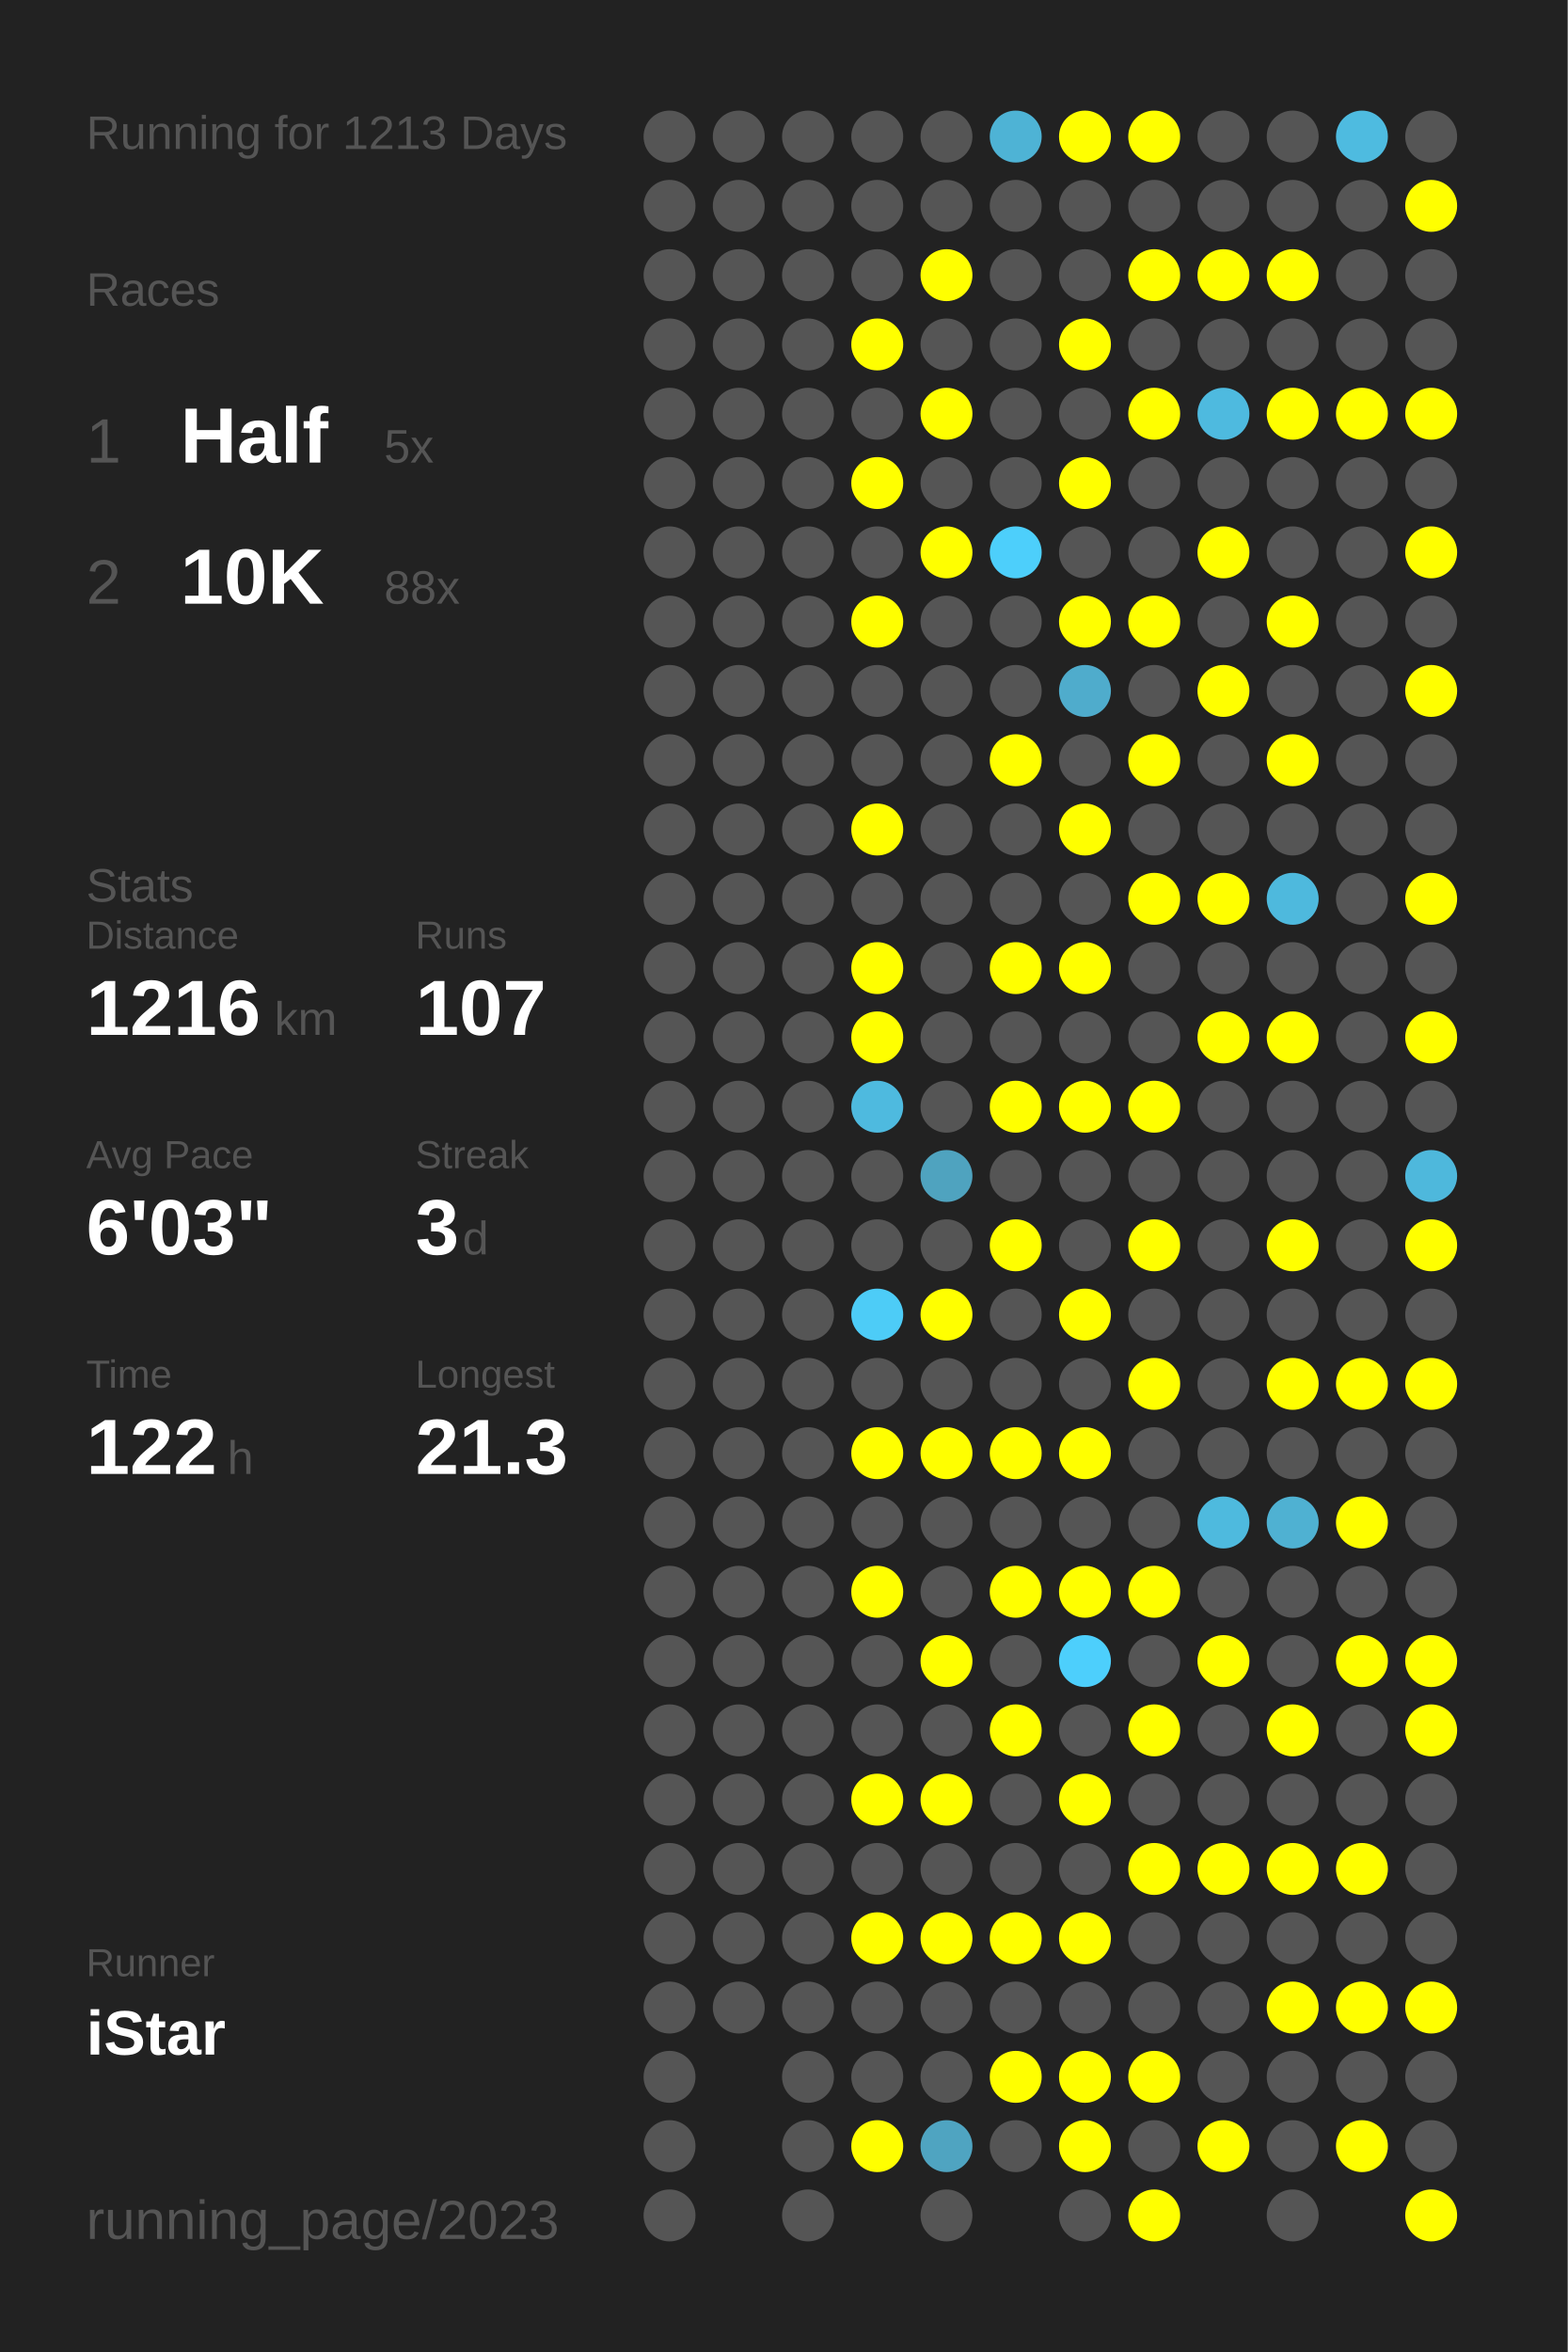
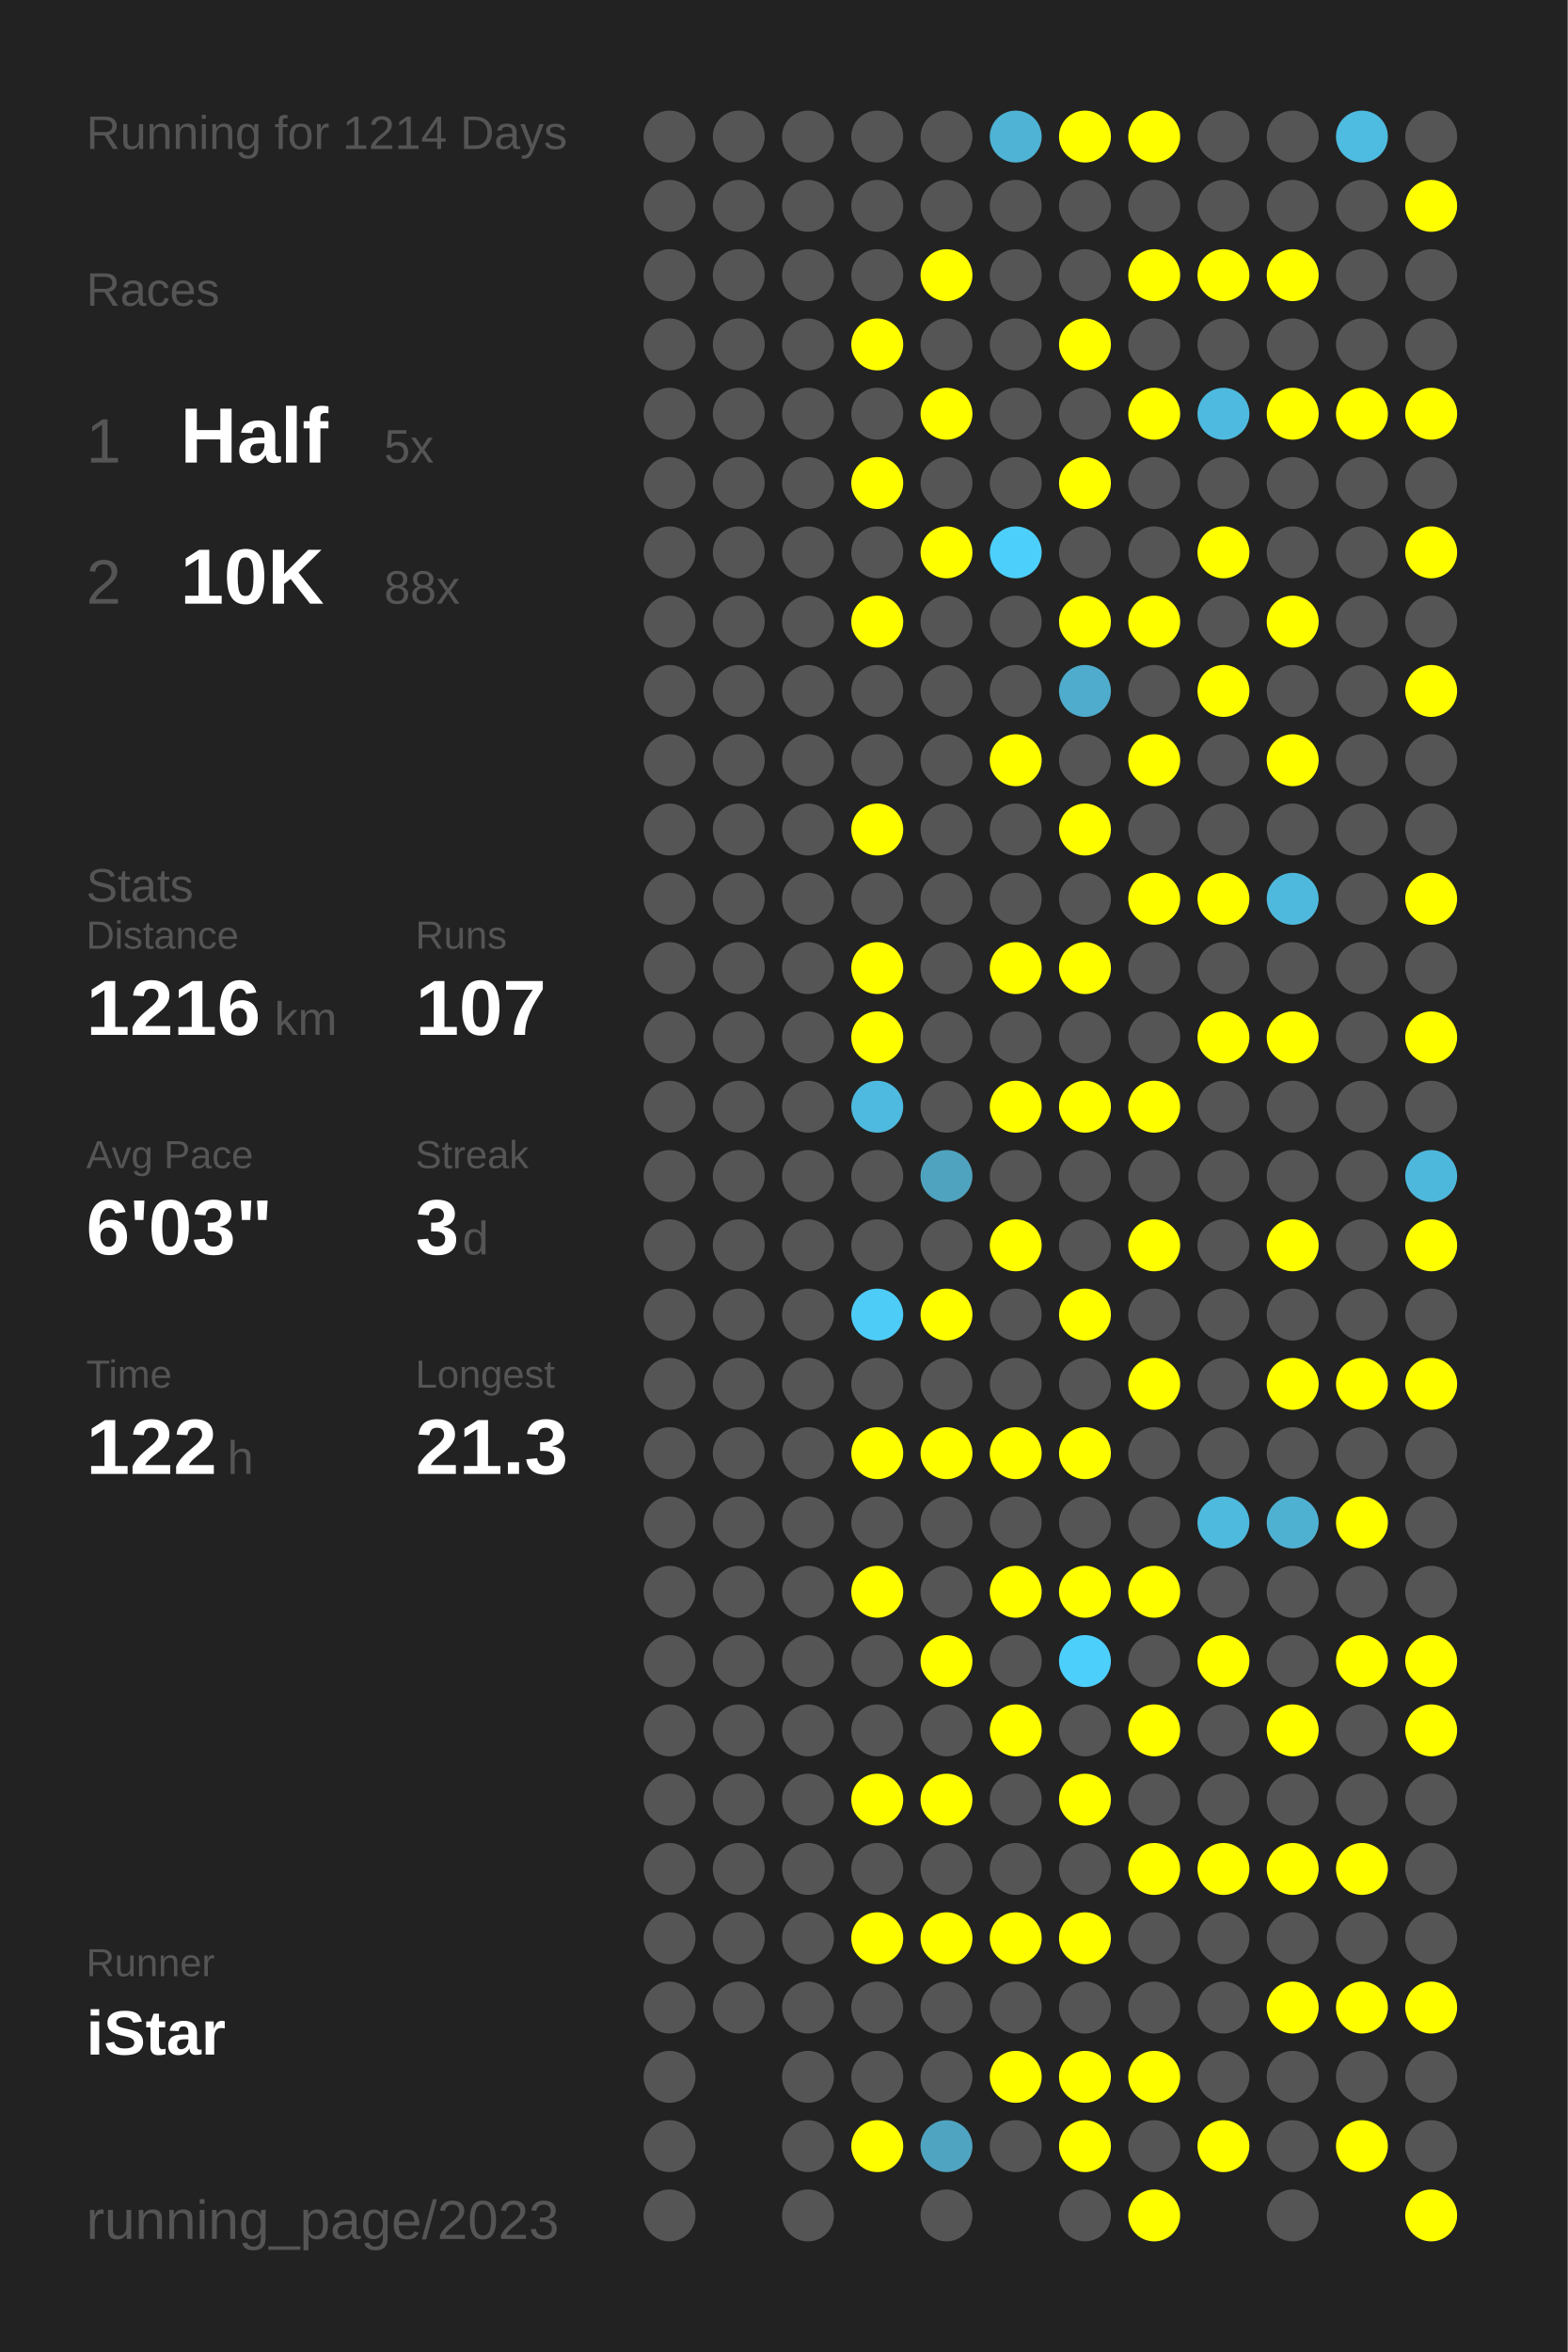
<svg xmlns="http://www.w3.org/2000/svg" baseProfile="full" height="300mm" version="1.1" viewBox="0,0,200,300" width="200mm">
  <defs />
  <rect fill="#222222" height="300" width="200" x="0" y="0" />
-   <text fill="#555555" style="font-size:6px; font-family:Arial;" x="11" y="19">Running for 1213 Days</text>
+   <text fill="#555555" style="font-size:6px; font-family:Arial;" x="11" y="19">Running for 1214 Days</text>
  <text fill="#555555" style="font-size:6px; font-family:Arial;" x="11" y="39">Races</text>
  <text fill="#555555" style="font-size:8px; font-family:Arial;" x="11" y="59">1</text>
  <text fill="#FFFFFF" style="font-size:10px; font-family:Arial; font-weight:bold;" x="23" y="59">Half</text>
  <text fill="#555555" style="font-size:6px; font-family:Arial;" x="49" y="59">5x</text>
  <text fill="#555555" style="font-size:8px; font-family:Arial;" x="11" y="77">2</text>
  <text fill="#FFFFFF" style="font-size:10px; font-family:Arial; font-weight:bold;" x="23" y="77">10K</text>
  <text fill="#555555" style="font-size:6px; font-family:Arial;" x="49" y="77">88x</text>
  <text fill="#555555" style="font-size:6px; font-family:Arial;" x="11" y="115">Stats</text>
  <text fill="#555555" style="font-size:5px; font-family:Arial;" x="11" y="121">Distance</text>
  <text fill="#FFFFFF" style="font-size:10px; font-family:Arial; font-weight:bold;" x="11" y="132">1216</text>
  <text fill="#555555" style="font-size:6px; font-family:Arial;" x="35" y="132">km</text>
  <text fill="#555555" style="font-size:5px; font-family:Arial;" x="53" y="121">Runs</text>
  <text fill="#FFFFFF" style="font-size:10px; font-family:Arial; font-weight:bold;" x="53" y="132">107</text>
  <text fill="#555555" style="font-size:5px; font-family:Arial;" x="11" y="149">Avg Pace</text>
  <text fill="#FFFFFF" style="font-size:10px; font-family:Arial; font-weight:bold;" x="11" y="160">6'03"</text>
  <text fill="#555555" style="font-size:5px; font-family:Arial;" x="53" y="149">Streak</text>
  <text fill="#FFFFFF" style="font-size:10px; font-family:Arial; font-weight:bold;" x="53" y="160">3</text>
  <text fill="#555555" style="font-size:6px; font-family:Arial;" x="59" y="160">d</text>
  <text fill="#555555" style="font-size:5px; font-family:Arial;" x="11" y="177">Time</text>
  <text fill="#FFFFFF" style="font-size:10px; font-family:Arial; font-weight:bold;" x="11" y="188">122</text>
  <text fill="#555555" style="font-size:6px; font-family:Arial;" x="29" y="188">h</text>
  <text fill="#555555" style="font-size:5px; font-family:Arial;" x="53" y="177">Longest</text>
  <text fill="#FFFFFF" style="font-size:10px; font-family:Arial; font-weight:bold;" x="53" y="188">21.3</text>
  <text fill="#555555" style="font-size:5px; font-family:Arial;" x="11" y="252.065">Runner</text>
  <text fill="#FFFFFF" style="font-size:8px; font-family:Arial; font-weight:bold;" x="11" y="262.065">iStar</text>
  <text fill="#555555" style="font-size:7px; font-family:Arial;" x="11" y="285.581">running_page/2023</text>
  <circle cx="85.417" cy="17.419" fill="#555555" r="3.312" />
  <circle cx="85.417" cy="26.258" fill="#555555" r="3.312" />
  <circle cx="85.417" cy="35.097" fill="#555555" r="3.312" />
  <circle cx="85.417" cy="43.935" fill="#555555" r="3.312" />
  <circle cx="85.417" cy="52.774" fill="#555555" r="3.312" />
  <circle cx="85.417" cy="61.613" fill="#555555" r="3.312" />
  <circle cx="85.417" cy="70.452" fill="#555555" r="3.312" />
  <circle cx="85.417" cy="79.29" fill="#555555" r="3.312" />
  <circle cx="85.417" cy="88.129" fill="#555555" r="3.312" />
  <circle cx="85.417" cy="96.968" fill="#555555" r="3.312" />
  <circle cx="85.417" cy="105.806" fill="#555555" r="3.312" />
  <circle cx="85.417" cy="114.645" fill="#555555" r="3.312" />
  <circle cx="85.417" cy="123.484" fill="#555555" r="3.312" />
  <circle cx="85.417" cy="132.323" fill="#555555" r="3.312" />
  <circle cx="85.417" cy="141.161" fill="#555555" r="3.312" />
  <circle cx="85.417" cy="150" fill="#555555" r="3.312" />
  <circle cx="85.417" cy="158.839" fill="#555555" r="3.312" />
  <circle cx="85.417" cy="167.677" fill="#555555" r="3.312" />
  <circle cx="85.417" cy="176.516" fill="#555555" r="3.312" />
  <circle cx="85.417" cy="185.355" fill="#555555" r="3.312" />
  <circle cx="85.417" cy="194.194" fill="#555555" r="3.312" />
  <circle cx="85.417" cy="203.032" fill="#555555" r="3.312" />
  <circle cx="85.417" cy="211.871" fill="#555555" r="3.312" />
  <circle cx="85.417" cy="220.71" fill="#555555" r="3.312" />
  <circle cx="85.417" cy="229.548" fill="#555555" r="3.312" />
  <circle cx="85.417" cy="238.387" fill="#555555" r="3.312" />
  <circle cx="85.417" cy="247.226" fill="#555555" r="3.312" />
  <circle cx="85.417" cy="256.065" fill="#555555" r="3.312" />
  <circle cx="85.417" cy="264.903" fill="#555555" r="3.312" />
  <circle cx="85.417" cy="273.742" fill="#555555" r="3.312" />
  <circle cx="85.417" cy="282.581" fill="#555555" r="3.312" />
  <circle cx="94.25" cy="17.419" fill="#555555" r="3.312" />
  <circle cx="94.25" cy="26.258" fill="#555555" r="3.312" />
  <circle cx="94.25" cy="35.097" fill="#555555" r="3.312" />
  <circle cx="94.25" cy="43.935" fill="#555555" r="3.312" />
  <circle cx="94.25" cy="52.774" fill="#555555" r="3.312" />
  <circle cx="94.25" cy="61.613" fill="#555555" r="3.312" />
  <circle cx="94.25" cy="70.452" fill="#555555" r="3.312" />
  <circle cx="94.25" cy="79.29" fill="#555555" r="3.312" />
  <circle cx="94.25" cy="88.129" fill="#555555" r="3.312" />
  <circle cx="94.25" cy="96.968" fill="#555555" r="3.312" />
  <circle cx="94.25" cy="105.806" fill="#555555" r="3.312" />
  <circle cx="94.25" cy="114.645" fill="#555555" r="3.312" />
  <circle cx="94.25" cy="123.484" fill="#555555" r="3.312" />
  <circle cx="94.25" cy="132.323" fill="#555555" r="3.312" />
  <circle cx="94.25" cy="141.161" fill="#555555" r="3.312" />
  <circle cx="94.25" cy="150" fill="#555555" r="3.312" />
  <circle cx="94.25" cy="158.839" fill="#555555" r="3.312" />
  <circle cx="94.25" cy="167.677" fill="#555555" r="3.312" />
  <circle cx="94.25" cy="176.516" fill="#555555" r="3.312" />
  <circle cx="94.25" cy="185.355" fill="#555555" r="3.312" />
  <circle cx="94.25" cy="194.194" fill="#555555" r="3.312" />
  <circle cx="94.25" cy="203.032" fill="#555555" r="3.312" />
  <circle cx="94.25" cy="211.871" fill="#555555" r="3.312" />
  <circle cx="94.25" cy="220.71" fill="#555555" r="3.312" />
  <circle cx="94.25" cy="229.548" fill="#555555" r="3.312" />
  <circle cx="94.25" cy="238.387" fill="#555555" r="3.312" />
  <circle cx="94.25" cy="247.226" fill="#555555" r="3.312" />
  <circle cx="94.25" cy="256.065" fill="#555555" r="3.312" />
  <circle cx="103.083" cy="17.419" fill="#555555" r="3.312" />
  <circle cx="103.083" cy="26.258" fill="#555555" r="3.312" />
  <circle cx="103.083" cy="35.097" fill="#555555" r="3.312" />
  <circle cx="103.083" cy="43.935" fill="#555555" r="3.312" />
  <circle cx="103.083" cy="52.774" fill="#555555" r="3.312" />
  <circle cx="103.083" cy="61.613" fill="#555555" r="3.312" />
  <circle cx="103.083" cy="70.452" fill="#555555" r="3.312" />
  <circle cx="103.083" cy="79.29" fill="#555555" r="3.312" />
  <circle cx="103.083" cy="88.129" fill="#555555" r="3.312" />
  <circle cx="103.083" cy="96.968" fill="#555555" r="3.312" />
  <circle cx="103.083" cy="105.806" fill="#555555" r="3.312" />
  <circle cx="103.083" cy="114.645" fill="#555555" r="3.312" />
  <circle cx="103.083" cy="123.484" fill="#555555" r="3.312" />
  <circle cx="103.083" cy="132.323" fill="#555555" r="3.312" />
  <circle cx="103.083" cy="141.161" fill="#555555" r="3.312" />
  <circle cx="103.083" cy="150" fill="#555555" r="3.312" />
  <circle cx="103.083" cy="158.839" fill="#555555" r="3.312" />
  <circle cx="103.083" cy="167.677" fill="#555555" r="3.312" />
  <circle cx="103.083" cy="176.516" fill="#555555" r="3.312" />
  <circle cx="103.083" cy="185.355" fill="#555555" r="3.312" />
  <circle cx="103.083" cy="194.194" fill="#555555" r="3.312" />
  <circle cx="103.083" cy="203.032" fill="#555555" r="3.312" />
  <circle cx="103.083" cy="211.871" fill="#555555" r="3.312" />
  <circle cx="103.083" cy="220.71" fill="#555555" r="3.312" />
  <circle cx="103.083" cy="229.548" fill="#555555" r="3.312" />
  <circle cx="103.083" cy="238.387" fill="#555555" r="3.312" />
  <circle cx="103.083" cy="247.226" fill="#555555" r="3.312" />
  <circle cx="103.083" cy="256.065" fill="#555555" r="3.312" />
  <circle cx="103.083" cy="264.903" fill="#555555" r="3.312" />
  <circle cx="103.083" cy="273.742" fill="#555555" r="3.312" />
  <circle cx="103.083" cy="282.581" fill="#555555" r="3.312" />
  <circle cx="111.917" cy="17.419" fill="#555555" r="3.312" />
  <circle cx="111.917" cy="26.258" fill="#555555" r="3.312" />
  <circle cx="111.917" cy="35.097" fill="#555555" r="3.312" />
  <circle cx="111.917" cy="43.935" fill="#FFFF00" r="3.312" />
  <circle cx="111.917" cy="52.774" fill="#555555" r="3.312" />
  <circle cx="111.917" cy="61.613" fill="#FFFF00" r="3.312" />
  <circle cx="111.917" cy="70.452" fill="#555555" r="3.312" />
  <circle cx="111.917" cy="79.29" fill="#FFFF00" r="3.312" />
  <circle cx="111.917" cy="88.129" fill="#555555" r="3.312" />
  <circle cx="111.917" cy="96.968" fill="#555555" r="3.312" />
  <circle cx="111.917" cy="105.806" fill="#FFFF00" r="3.312" />
  <circle cx="111.917" cy="114.645" fill="#555555" r="3.312" />
  <circle cx="111.917" cy="123.484" fill="#FFFF00" r="3.312" />
  <circle cx="111.917" cy="132.323" fill="#FFFF00" r="3.312" />
  <circle cx="111.917" cy="141.161" fill="#4ebadf" r="3.312" />
  <circle cx="111.917" cy="150" fill="#555555" r="3.312" />
  <circle cx="111.917" cy="158.839" fill="#555555" r="3.312" />
  <circle cx="111.917" cy="167.677" fill="#4dccf7" r="3.312" />
  <circle cx="111.917" cy="176.516" fill="#555555" r="3.312" />
  <circle cx="111.917" cy="185.355" fill="#FFFF00" r="3.312" />
  <circle cx="111.917" cy="194.194" fill="#555555" r="3.312" />
  <circle cx="111.917" cy="203.032" fill="#FFFF00" r="3.312" />
  <circle cx="111.917" cy="211.871" fill="#555555" r="3.312" />
  <circle cx="111.917" cy="220.71" fill="#555555" r="3.312" />
  <circle cx="111.917" cy="229.548" fill="#FFFF00" r="3.312" />
  <circle cx="111.917" cy="238.387" fill="#555555" r="3.312" />
  <circle cx="111.917" cy="247.226" fill="#FFFF00" r="3.312" />
  <circle cx="111.917" cy="256.065" fill="#555555" r="3.312" />
  <circle cx="111.917" cy="264.903" fill="#555555" r="3.312" />
  <circle cx="111.917" cy="273.742" fill="#FFFF00" r="3.312" />
  <circle cx="120.75" cy="17.419" fill="#555555" r="3.312" />
  <circle cx="120.75" cy="26.258" fill="#555555" r="3.312" />
  <circle cx="120.75" cy="35.097" fill="#FFFF00" r="3.312" />
  <circle cx="120.75" cy="43.935" fill="#555555" r="3.312" />
  <circle cx="120.75" cy="52.774" fill="#FFFF00" r="3.312" />
  <circle cx="120.75" cy="61.613" fill="#555555" r="3.312" />
  <circle cx="120.75" cy="70.452" fill="#FFFF00" r="3.312" />
  <circle cx="120.75" cy="79.29" fill="#555555" r="3.312" />
  <circle cx="120.75" cy="88.129" fill="#555555" r="3.312" />
  <circle cx="120.75" cy="96.968" fill="#555555" r="3.312" />
  <circle cx="120.75" cy="105.806" fill="#555555" r="3.312" />
  <circle cx="120.75" cy="114.645" fill="#555555" r="3.312" />
  <circle cx="120.75" cy="123.484" fill="#555555" r="3.312" />
  <circle cx="120.75" cy="132.323" fill="#555555" r="3.312" />
  <circle cx="120.75" cy="141.161" fill="#555555" r="3.312" />
  <circle cx="120.75" cy="150" fill="#4fa3bf" r="3.312" />
  <circle cx="120.75" cy="158.839" fill="#555555" r="3.312" />
  <circle cx="120.75" cy="167.677" fill="#FFFF00" r="3.312" />
  <circle cx="120.75" cy="176.516" fill="#555555" r="3.312" />
  <circle cx="120.75" cy="185.355" fill="#FFFF00" r="3.312" />
  <circle cx="120.75" cy="194.194" fill="#555555" r="3.312" />
  <circle cx="120.75" cy="203.032" fill="#555555" r="3.312" />
  <circle cx="120.75" cy="211.871" fill="#FFFF00" r="3.312" />
  <circle cx="120.75" cy="220.71" fill="#555555" r="3.312" />
  <circle cx="120.75" cy="229.548" fill="#FFFF00" r="3.312" />
  <circle cx="120.75" cy="238.387" fill="#555555" r="3.312" />
  <circle cx="120.75" cy="247.226" fill="#FFFF00" r="3.312" />
  <circle cx="120.75" cy="256.065" fill="#555555" r="3.312" />
  <circle cx="120.75" cy="264.903" fill="#555555" r="3.312" />
  <circle cx="120.75" cy="273.742" fill="#4fa4c1" r="3.312" />
  <circle cx="120.75" cy="282.581" fill="#555555" r="3.312" />
  <circle cx="129.583" cy="17.419" fill="#4eb3d5" r="3.312" />
  <circle cx="129.583" cy="26.258" fill="#555555" r="3.312" />
  <circle cx="129.583" cy="35.097" fill="#555555" r="3.312" />
  <circle cx="129.583" cy="43.935" fill="#555555" r="3.312" />
  <circle cx="129.583" cy="52.774" fill="#555555" r="3.312" />
  <circle cx="129.583" cy="61.613" fill="#555555" r="3.312" />
  <circle cx="129.583" cy="70.452" fill="#4dcffb" r="3.312" />
  <circle cx="129.583" cy="79.29" fill="#555555" r="3.312" />
  <circle cx="129.583" cy="88.129" fill="#555555" r="3.312" />
  <circle cx="129.583" cy="96.968" fill="#FFFF00" r="3.312" />
  <circle cx="129.583" cy="105.806" fill="#555555" r="3.312" />
  <circle cx="129.583" cy="114.645" fill="#555555" r="3.312" />
  <circle cx="129.583" cy="123.484" fill="#FFFF00" r="3.312" />
  <circle cx="129.583" cy="132.323" fill="#555555" r="3.312" />
  <circle cx="129.583" cy="141.161" fill="#FFFF00" r="3.312" />
  <circle cx="129.583" cy="150" fill="#555555" r="3.312" />
  <circle cx="129.583" cy="158.839" fill="#FFFF00" r="3.312" />
  <circle cx="129.583" cy="167.677" fill="#555555" r="3.312" />
  <circle cx="129.583" cy="176.516" fill="#555555" r="3.312" />
  <circle cx="129.583" cy="185.355" fill="#FFFF00" r="3.312" />
  <circle cx="129.583" cy="194.194" fill="#555555" r="3.312" />
  <circle cx="129.583" cy="203.032" fill="#FFFF00" r="3.312" />
  <circle cx="129.583" cy="211.871" fill="#555555" r="3.312" />
  <circle cx="129.583" cy="220.71" fill="#FFFF00" r="3.312" />
  <circle cx="129.583" cy="229.548" fill="#555555" r="3.312" />
  <circle cx="129.583" cy="238.387" fill="#555555" r="3.312" />
  <circle cx="129.583" cy="247.226" fill="#FFFF00" r="3.312" />
  <circle cx="129.583" cy="256.065" fill="#555555" r="3.312" />
  <circle cx="129.583" cy="264.903" fill="#FFFF00" r="3.312" />
  <circle cx="129.583" cy="273.742" fill="#555555" r="3.312" />
  <circle cx="138.417" cy="17.419" fill="#FFFF00" r="3.312" />
  <circle cx="138.417" cy="26.258" fill="#555555" r="3.312" />
  <circle cx="138.417" cy="35.097" fill="#555555" r="3.312" />
  <circle cx="138.417" cy="43.935" fill="#FFFF00" r="3.312" />
  <circle cx="138.417" cy="52.774" fill="#555555" r="3.312" />
  <circle cx="138.417" cy="61.613" fill="#FFFF00" r="3.312" />
  <circle cx="138.417" cy="70.452" fill="#555555" r="3.312" />
  <circle cx="138.417" cy="79.29" fill="#FFFF00" r="3.312" />
  <circle cx="138.417" cy="88.129" fill="#4faccc" r="3.312" />
  <circle cx="138.417" cy="96.968" fill="#555555" r="3.312" />
  <circle cx="138.417" cy="105.806" fill="#FFFF00" r="3.312" />
  <circle cx="138.417" cy="114.645" fill="#555555" r="3.312" />
  <circle cx="138.417" cy="123.484" fill="#FFFF00" r="3.312" />
  <circle cx="138.417" cy="132.323" fill="#555555" r="3.312" />
  <circle cx="138.417" cy="141.161" fill="#FFFF00" r="3.312" />
  <circle cx="138.417" cy="150" fill="#555555" r="3.312" />
  <circle cx="138.417" cy="158.839" fill="#555555" r="3.312" />
  <circle cx="138.417" cy="167.677" fill="#FFFF00" r="3.312" />
  <circle cx="138.417" cy="176.516" fill="#555555" r="3.312" />
  <circle cx="138.417" cy="185.355" fill="#FFFF00" r="3.312" />
  <circle cx="138.417" cy="194.194" fill="#555555" r="3.312" />
  <circle cx="138.417" cy="203.032" fill="#FFFF00" r="3.312" />
  <circle cx="138.417" cy="211.871" fill="#4dcffc" r="3.312" />
  <circle cx="138.417" cy="220.71" fill="#555555" r="3.312" />
  <circle cx="138.417" cy="229.548" fill="#FFFF00" r="3.312" />
  <circle cx="138.417" cy="238.387" fill="#555555" r="3.312" />
  <circle cx="138.417" cy="247.226" fill="#FFFF00" r="3.312" />
  <circle cx="138.417" cy="256.065" fill="#555555" r="3.312" />
  <circle cx="138.417" cy="264.903" fill="#FFFF00" r="3.312" />
  <circle cx="138.417" cy="273.742" fill="#FFFF00" r="3.312" />
  <circle cx="138.417" cy="282.581" fill="#555555" r="3.312" />
  <circle cx="147.25" cy="17.419" fill="#FFFF00" r="3.312" />
  <circle cx="147.25" cy="26.258" fill="#555555" r="3.312" />
  <circle cx="147.25" cy="35.097" fill="#FFFF00" r="3.312" />
  <circle cx="147.25" cy="43.935" fill="#555555" r="3.312" />
  <circle cx="147.25" cy="52.774" fill="#FFFF00" r="3.312" />
  <circle cx="147.25" cy="61.613" fill="#555555" r="3.312" />
  <circle cx="147.25" cy="70.452" fill="#555555" r="3.312" />
  <circle cx="147.25" cy="79.29" fill="#FFFF00" r="3.312" />
  <circle cx="147.25" cy="88.129" fill="#555555" r="3.312" />
  <circle cx="147.25" cy="96.968" fill="#FFFF00" r="3.312" />
  <circle cx="147.25" cy="105.806" fill="#555555" r="3.312" />
  <circle cx="147.25" cy="114.645" fill="#FFFF00" r="3.312" />
  <circle cx="147.25" cy="123.484" fill="#555555" r="3.312" />
  <circle cx="147.25" cy="132.323" fill="#555555" r="3.312" />
  <circle cx="147.25" cy="141.161" fill="#FFFF00" r="3.312" />
  <circle cx="147.25" cy="150" fill="#555555" r="3.312" />
  <circle cx="147.25" cy="158.839" fill="#FFFF00" r="3.312" />
  <circle cx="147.25" cy="167.677" fill="#555555" r="3.312" />
  <circle cx="147.25" cy="176.516" fill="#FFFF00" r="3.312" />
  <circle cx="147.25" cy="185.355" fill="#555555" r="3.312" />
  <circle cx="147.25" cy="194.194" fill="#555555" r="3.312" />
  <circle cx="147.25" cy="203.032" fill="#FFFF00" r="3.312" />
  <circle cx="147.25" cy="211.871" fill="#555555" r="3.312" />
  <circle cx="147.25" cy="220.71" fill="#FFFF00" r="3.312" />
  <circle cx="147.25" cy="229.548" fill="#555555" r="3.312" />
  <circle cx="147.25" cy="238.387" fill="#FFFF00" r="3.312" />
  <circle cx="147.25" cy="247.226" fill="#555555" r="3.312" />
  <circle cx="147.25" cy="256.065" fill="#555555" r="3.312" />
  <circle cx="147.25" cy="264.903" fill="#FFFF00" r="3.312" />
  <circle cx="147.25" cy="273.742" fill="#555555" r="3.312" />
  <circle cx="147.25" cy="282.581" fill="#FFFF00" r="3.312" />
  <circle cx="156.083" cy="17.419" fill="#555555" r="3.312" />
  <circle cx="156.083" cy="26.258" fill="#555555" r="3.312" />
  <circle cx="156.083" cy="35.097" fill="#FFFF00" r="3.312" />
  <circle cx="156.083" cy="43.935" fill="#555555" r="3.312" />
  <circle cx="156.083" cy="52.774" fill="#4ebadf" r="3.312" />
  <circle cx="156.083" cy="61.613" fill="#555555" r="3.312" />
  <circle cx="156.083" cy="70.452" fill="#FFFF00" r="3.312" />
  <circle cx="156.083" cy="79.29" fill="#555555" r="3.312" />
  <circle cx="156.083" cy="88.129" fill="#FFFF00" r="3.312" />
  <circle cx="156.083" cy="96.968" fill="#555555" r="3.312" />
  <circle cx="156.083" cy="105.806" fill="#555555" r="3.312" />
  <circle cx="156.083" cy="114.645" fill="#FFFF00" r="3.312" />
  <circle cx="156.083" cy="123.484" fill="#555555" r="3.312" />
  <circle cx="156.083" cy="132.323" fill="#FFFF00" r="3.312" />
  <circle cx="156.083" cy="141.161" fill="#555555" r="3.312" />
  <circle cx="156.083" cy="150" fill="#555555" r="3.312" />
  <circle cx="156.083" cy="158.839" fill="#555555" r="3.312" />
  <circle cx="156.083" cy="167.677" fill="#555555" r="3.312" />
  <circle cx="156.083" cy="176.516" fill="#555555" r="3.312" />
  <circle cx="156.083" cy="185.355" fill="#555555" r="3.312" />
  <circle cx="156.083" cy="194.194" fill="#4ebade" r="3.312" />
  <circle cx="156.083" cy="203.032" fill="#555555" r="3.312" />
  <circle cx="156.083" cy="211.871" fill="#FFFF00" r="3.312" />
  <circle cx="156.083" cy="220.71" fill="#555555" r="3.312" />
  <circle cx="156.083" cy="229.548" fill="#555555" r="3.312" />
  <circle cx="156.083" cy="238.387" fill="#FFFF00" r="3.312" />
  <circle cx="156.083" cy="247.226" fill="#555555" r="3.312" />
  <circle cx="156.083" cy="256.065" fill="#555555" r="3.312" />
  <circle cx="156.083" cy="264.903" fill="#555555" r="3.312" />
  <circle cx="156.083" cy="273.742" fill="#FFFF00" r="3.312" />
  <circle cx="164.917" cy="17.419" fill="#555555" r="3.312" />
  <circle cx="164.917" cy="26.258" fill="#555555" r="3.312" />
  <circle cx="164.917" cy="35.097" fill="#FFFF00" r="3.312" />
  <circle cx="164.917" cy="43.935" fill="#555555" r="3.312" />
  <circle cx="164.917" cy="52.774" fill="#FFFF00" r="3.312" />
  <circle cx="164.917" cy="61.613" fill="#555555" r="3.312" />
  <circle cx="164.917" cy="70.452" fill="#555555" r="3.312" />
  <circle cx="164.917" cy="79.29" fill="#FFFF00" r="3.312" />
  <circle cx="164.917" cy="88.129" fill="#555555" r="3.312" />
  <circle cx="164.917" cy="96.968" fill="#FFFF00" r="3.312" />
  <circle cx="164.917" cy="105.806" fill="#555555" r="3.312" />
  <circle cx="164.917" cy="114.645" fill="#4eb9dd" r="3.312" />
  <circle cx="164.917" cy="123.484" fill="#555555" r="3.312" />
  <circle cx="164.917" cy="132.323" fill="#FFFF00" r="3.312" />
  <circle cx="164.917" cy="141.161" fill="#555555" r="3.312" />
  <circle cx="164.917" cy="150" fill="#555555" r="3.312" />
  <circle cx="164.917" cy="158.839" fill="#FFFF00" r="3.312" />
  <circle cx="164.917" cy="167.677" fill="#555555" r="3.312" />
  <circle cx="164.917" cy="176.516" fill="#FFFF00" r="3.312" />
  <circle cx="164.917" cy="185.355" fill="#555555" r="3.312" />
  <circle cx="164.917" cy="194.194" fill="#4fb1d2" r="3.312" />
  <circle cx="164.917" cy="203.032" fill="#555555" r="3.312" />
  <circle cx="164.917" cy="211.871" fill="#555555" r="3.312" />
  <circle cx="164.917" cy="220.71" fill="#FFFF00" r="3.312" />
  <circle cx="164.917" cy="229.548" fill="#555555" r="3.312" />
  <circle cx="164.917" cy="238.387" fill="#FFFF00" r="3.312" />
  <circle cx="164.917" cy="247.226" fill="#555555" r="3.312" />
  <circle cx="164.917" cy="256.065" fill="#FFFF00" r="3.312" />
  <circle cx="164.917" cy="264.903" fill="#555555" r="3.312" />
  <circle cx="164.917" cy="273.742" fill="#555555" r="3.312" />
  <circle cx="164.917" cy="282.581" fill="#555555" r="3.312" />
  <circle cx="173.75" cy="17.419" fill="#4ebbe0" r="3.312" />
  <circle cx="173.75" cy="26.258" fill="#555555" r="3.312" />
  <circle cx="173.75" cy="35.097" fill="#555555" r="3.312" />
  <circle cx="173.75" cy="43.935" fill="#555555" r="3.312" />
  <circle cx="173.75" cy="52.774" fill="#FFFF00" r="3.312" />
  <circle cx="173.75" cy="61.613" fill="#555555" r="3.312" />
  <circle cx="173.75" cy="70.452" fill="#555555" r="3.312" />
  <circle cx="173.75" cy="79.29" fill="#555555" r="3.312" />
  <circle cx="173.75" cy="88.129" fill="#555555" r="3.312" />
  <circle cx="173.75" cy="96.968" fill="#555555" r="3.312" />
  <circle cx="173.75" cy="105.806" fill="#555555" r="3.312" />
  <circle cx="173.75" cy="114.645" fill="#555555" r="3.312" />
  <circle cx="173.75" cy="123.484" fill="#555555" r="3.312" />
  <circle cx="173.75" cy="132.323" fill="#555555" r="3.312" />
  <circle cx="173.75" cy="141.161" fill="#555555" r="3.312" />
  <circle cx="173.75" cy="150" fill="#555555" r="3.312" />
  <circle cx="173.75" cy="158.839" fill="#555555" r="3.312" />
  <circle cx="173.75" cy="167.677" fill="#555555" r="3.312" />
  <circle cx="173.75" cy="176.516" fill="#FFFF00" r="3.312" />
  <circle cx="173.75" cy="185.355" fill="#555555" r="3.312" />
  <circle cx="173.75" cy="194.194" fill="#FFFF00" r="3.312" />
  <circle cx="173.75" cy="203.032" fill="#555555" r="3.312" />
  <circle cx="173.75" cy="211.871" fill="#FFFF00" r="3.312" />
  <circle cx="173.75" cy="220.71" fill="#555555" r="3.312" />
  <circle cx="173.75" cy="229.548" fill="#555555" r="3.312" />
  <circle cx="173.75" cy="238.387" fill="#FFFF00" r="3.312" />
  <circle cx="173.75" cy="247.226" fill="#555555" r="3.312" />
  <circle cx="173.75" cy="256.065" fill="#FFFF00" r="3.312" />
  <circle cx="173.75" cy="264.903" fill="#555555" r="3.312" />
  <circle cx="173.75" cy="273.742" fill="#FFFF00" r="3.312" />
  <circle cx="182.583" cy="17.419" fill="#555555" r="3.312" />
  <circle cx="182.583" cy="26.258" fill="#FFFF00" r="3.312" />
  <circle cx="182.583" cy="35.097" fill="#555555" r="3.312" />
  <circle cx="182.583" cy="43.935" fill="#555555" r="3.312" />
  <circle cx="182.583" cy="52.774" fill="#FFFF00" r="3.312" />
  <circle cx="182.583" cy="61.613" fill="#555555" r="3.312" />
  <circle cx="182.583" cy="70.452" fill="#FFFF00" r="3.312" />
  <circle cx="182.583" cy="79.29" fill="#555555" r="3.312" />
  <circle cx="182.583" cy="88.129" fill="#FFFF00" r="3.312" />
  <circle cx="182.583" cy="96.968" fill="#555555" r="3.312" />
  <circle cx="182.583" cy="105.806" fill="#555555" r="3.312" />
  <circle cx="182.583" cy="114.645" fill="#FFFF00" r="3.312" />
  <circle cx="182.583" cy="123.484" fill="#555555" r="3.312" />
  <circle cx="182.583" cy="132.323" fill="#FFFF00" r="3.312" />
  <circle cx="182.583" cy="141.161" fill="#555555" r="3.312" />
  <circle cx="182.583" cy="150" fill="#4eb8dc" r="3.312" />
  <circle cx="182.583" cy="158.839" fill="#FFFF00" r="3.312" />
  <circle cx="182.583" cy="167.677" fill="#555555" r="3.312" />
  <circle cx="182.583" cy="176.516" fill="#FFFF00" r="3.312" />
  <circle cx="182.583" cy="185.355" fill="#555555" r="3.312" />
  <circle cx="182.583" cy="194.194" fill="#555555" r="3.312" />
  <circle cx="182.583" cy="203.032" fill="#555555" r="3.312" />
  <circle cx="182.583" cy="211.871" fill="#FFFF00" r="3.312" />
  <circle cx="182.583" cy="220.71" fill="#FFFF00" r="3.312" />
  <circle cx="182.583" cy="229.548" fill="#555555" r="3.312" />
  <circle cx="182.583" cy="238.387" fill="#555555" r="3.312" />
  <circle cx="182.583" cy="247.226" fill="#555555" r="3.312" />
  <circle cx="182.583" cy="256.065" fill="#FFFF00" r="3.312" />
  <circle cx="182.583" cy="264.903" fill="#555555" r="3.312" />
  <circle cx="182.583" cy="273.742" fill="#555555" r="3.312" />
  <circle cx="182.583" cy="282.581" fill="#FFFF00" r="3.312" />
</svg>
